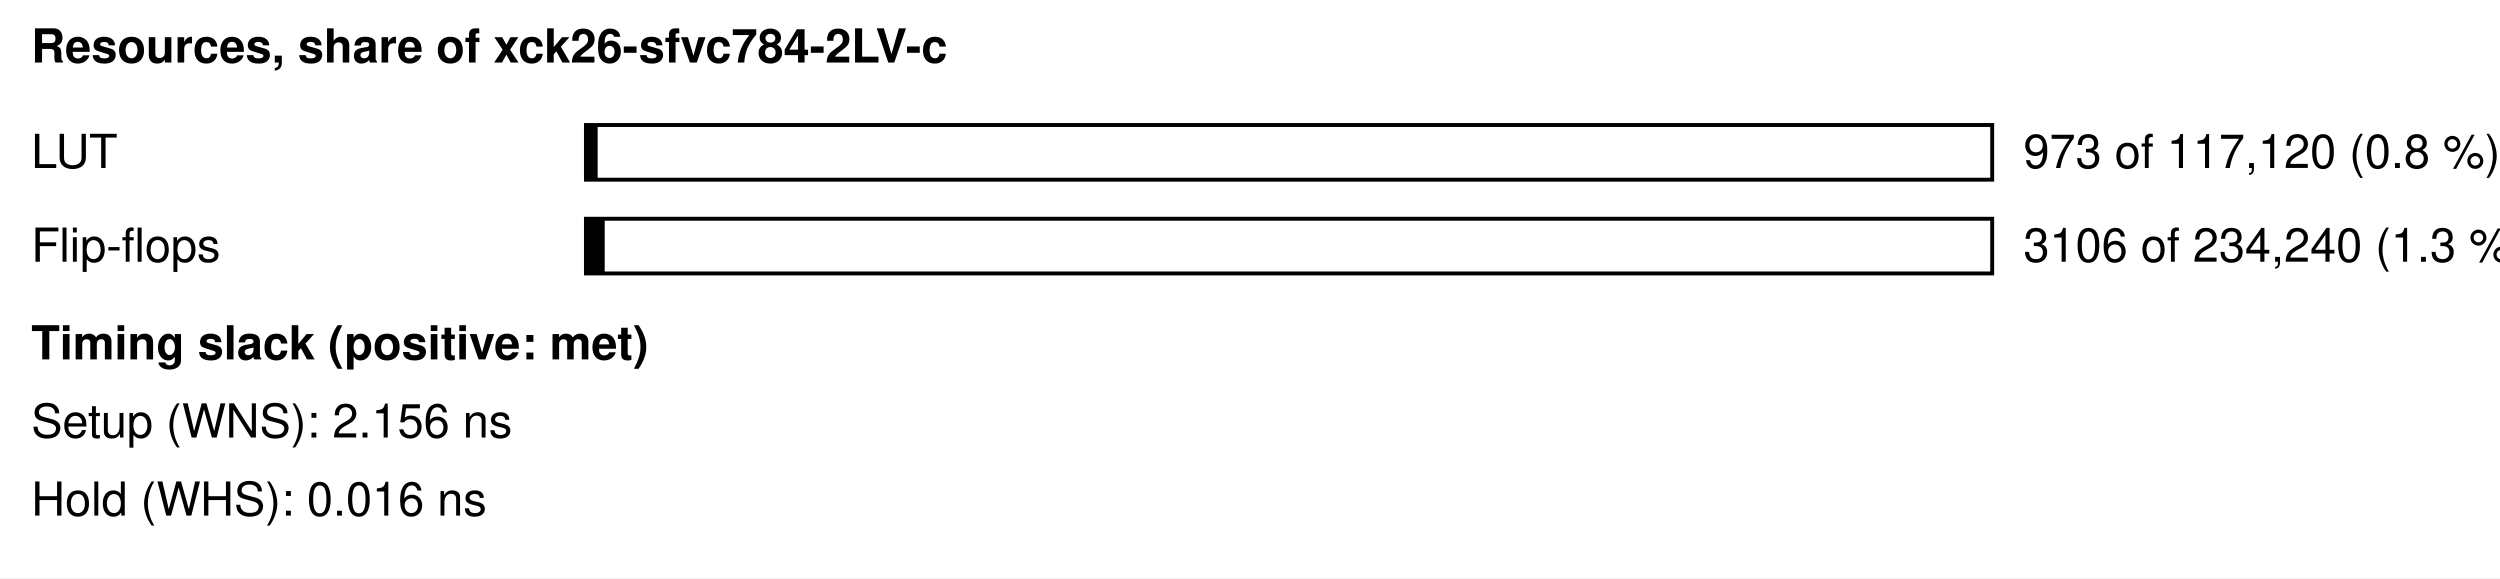
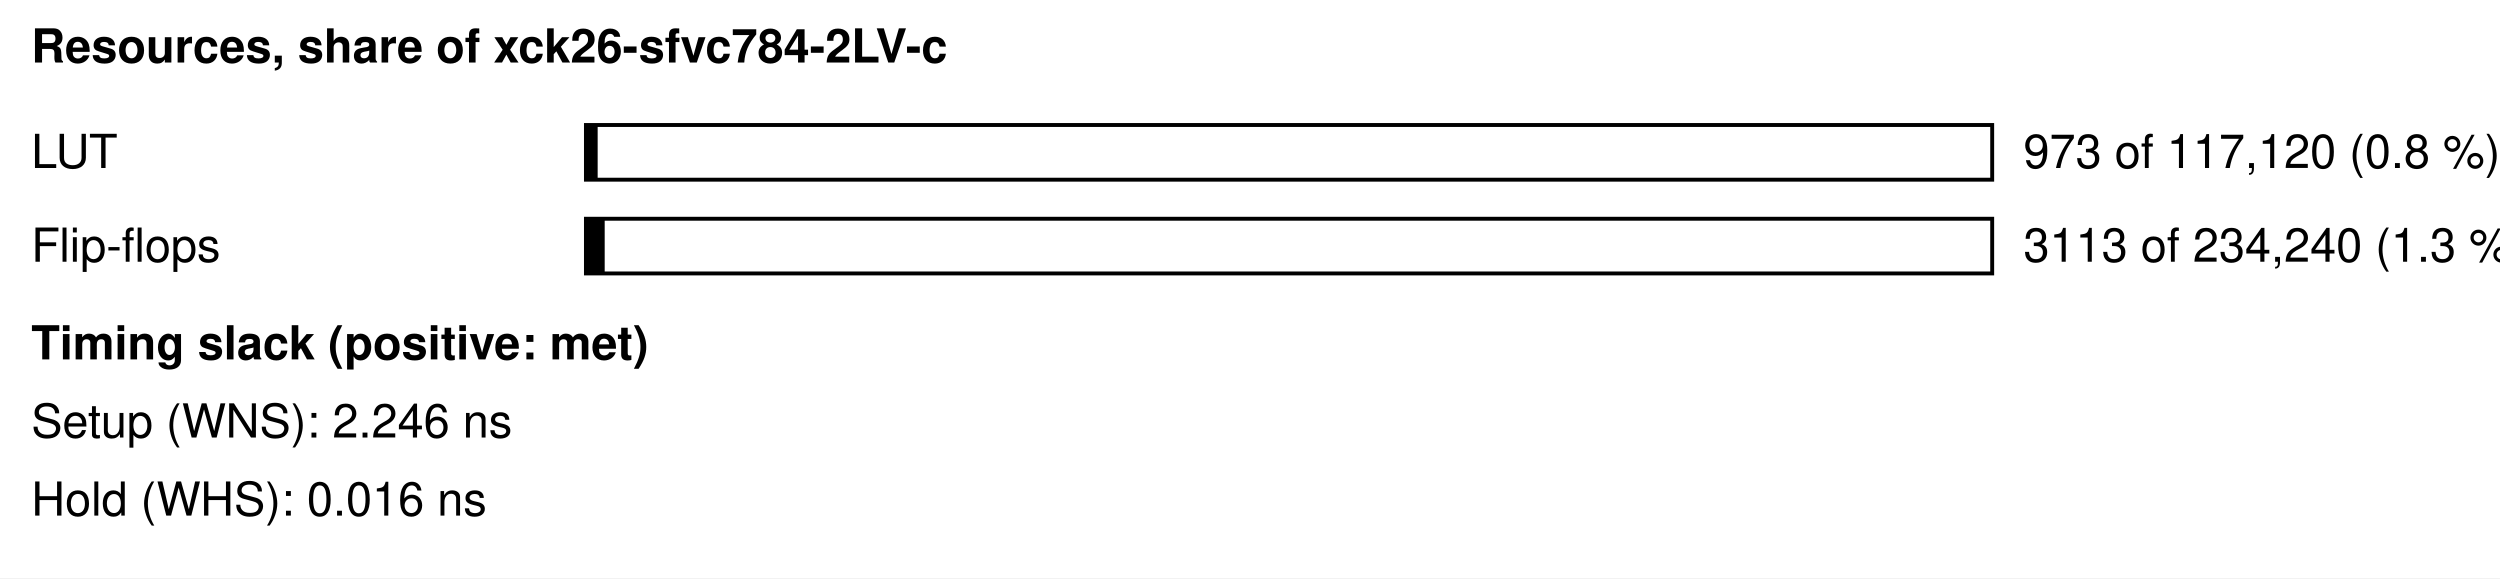
<svg xmlns="http://www.w3.org/2000/svg" width="640" height="148" viewBox="0 0 640 148" font-family="Helvetica, Arial, sans-serif" font-size="12" role="img" aria-label="Resource use and timing slack">
  <rect width="640" height="148" fill="#fff" />
  <text x="8" y="16" font-weight="bold">Resources, share of xck26-sfvc784-2LV-c</text>
  <text x="8" y="43">LUT</text>
  <rect x="150" y="32" width="360" height="14" fill="#fff" stroke="#000" />
  <rect x="150" y="32" width="3.0" height="14" fill="#000" />
  <text x="518" y="43">973 of 117,120 (0.8 %)</text>
  <text x="8" y="67">Flip-flops</text>
  <rect x="150" y="56" width="360" height="14" fill="#fff" stroke="#000" />
  <rect x="150" y="56" width="4.8" height="14" fill="#000" />
-   <text x="518" y="67">3106 of 234,240 (1.3 %)</text>
+   <text x="518" y="67">3113 of 234,240 (1.3 %)</text>
  <text x="8" y="92" font-weight="bold">Timing slack (positive: met)</text>
-   <text x="8" y="112">Setup (WNS): 2.156 ns</text>
+   <text x="8" y="112">Setup (WNS): 2.246 ns</text>
  <text x="8" y="132">Hold (WHS): 0.016 ns</text>
</svg>
